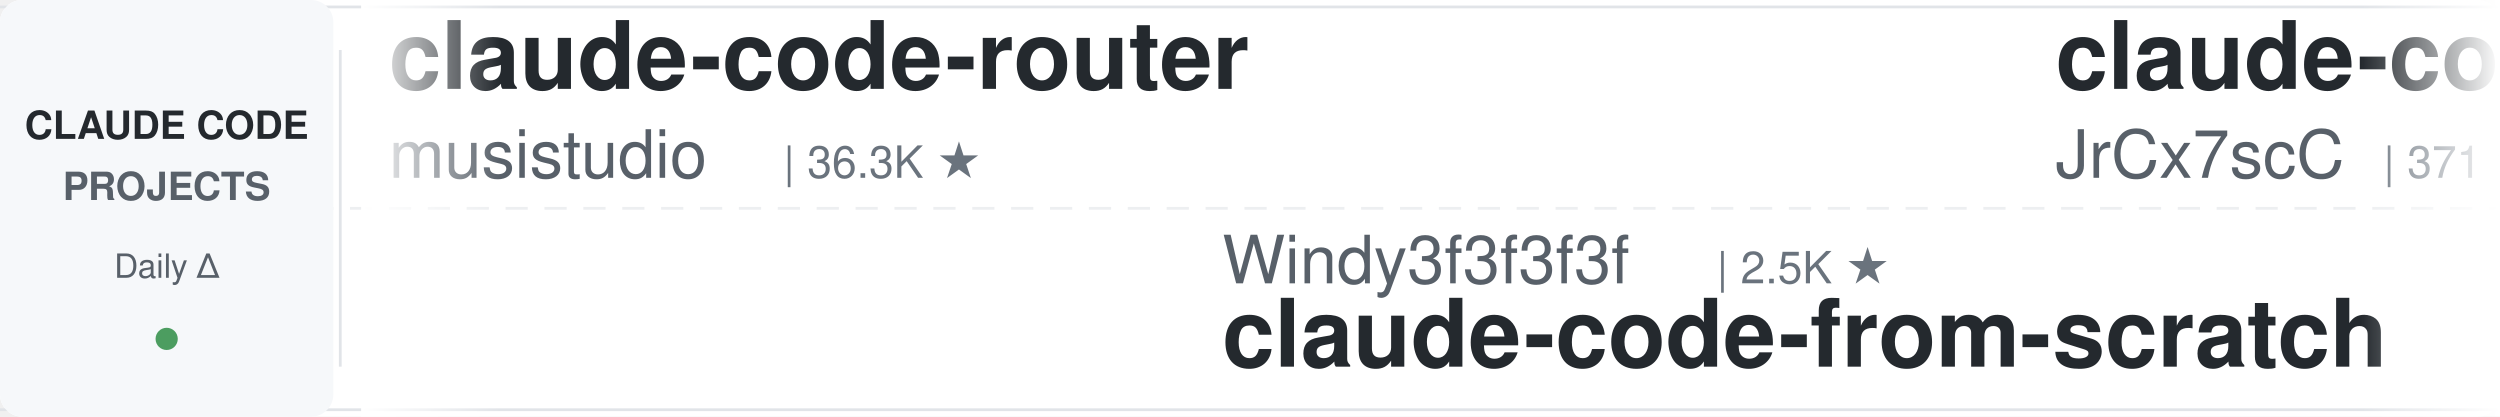
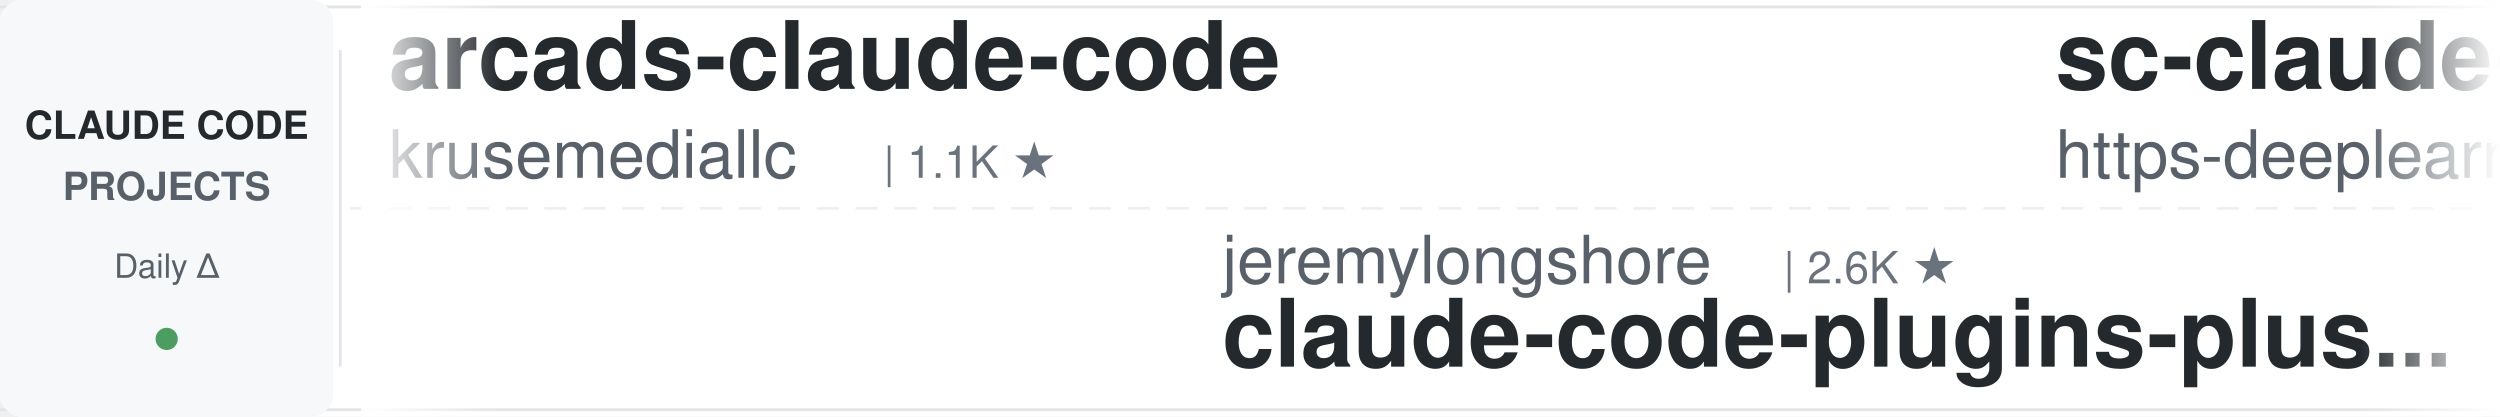
<svg xmlns="http://www.w3.org/2000/svg" width="900" height="150">
  <defs>
    <linearGradient id="leftFade" x1="0%" y1="0%" x2="100%" y2="0%">
      <stop offset="0%" style="stop-color:#ffffff;stop-opacity:1" />
      <stop offset="100%" style="stop-color:#ffffff;stop-opacity:0" />
    </linearGradient>
    <linearGradient id="rightFade" x1="0%" y1="0%" x2="100%" y2="0%">
      <stop offset="0%" style="stop-color:#ffffff;stop-opacity:0" />
      <stop offset="100%" style="stop-color:#ffffff;stop-opacity:1" />
    </linearGradient>
  </defs>
  <rect width="900" height="150" fill="#ffffff" rx="8" />
  <rect x="0" y="2" width="900" height="1" fill="#e1e4e8" />
  <rect x="0" y="147" width="900" height="1" fill="#e1e4e8" />
  <line x1="0" y1="75" x2="900" y2="75" stroke="#e1e4e8" stroke-width="1" stroke-dasharray="8 6" opacity="0.6" />
  <rect x="0" y="0" width="120" height="150" fill="#f6f8fa" rx="8" />
  <text x="60" y="50" font-family="-apple-system, BlinkMacSystemFont, 'Segoe UI', Helvetica, Arial, sans-serif" font-size="14" font-weight="600" fill="#24292e" text-anchor="middle">CLAUDE CODE</text>
  <text x="60" y="72" font-family="-apple-system, BlinkMacSystemFont, 'Segoe UI', Helvetica, Arial, sans-serif" font-size="14" font-weight="600" fill="#586069" text-anchor="middle">PROJECTS</text>
  <text x="60" y="100" font-family="-apple-system, BlinkMacSystemFont, 'Segoe UI', Helvetica, Arial, sans-serif" font-size="12" font-weight="500" fill="#586069" text-anchor="middle">Daily Δ</text>
  <circle cx="60" cy="122" r="4" fill="#22863a" opacity="0.8" />
  <rect x="122" y="18" width="1" height="114" fill="#e1e4e8" />
  <clipPath id="tickerClip">
    <rect x="130" y="0" width="770" height="150" />
  </clipPath>
  <g clip-path="url(#tickerClip)">
    <g id="tickerItems">
      <animateTransform attributeName="transform" attributeType="XML" type="translate" from="0 0" to="-3000 0" dur="54s" repeatCount="indefinite" />
      <g transform="translate(0, 0)">
-         <text x="140" y="32" font-family="-apple-system, BlinkMacSystemFont, 'Segoe UI', Helvetica, Arial, sans-serif" font-size="34" font-weight="600" fill="#24292e">claude-code-router</text>
-         <text x="140" y="64" font-family="-apple-system, BlinkMacSystemFont, 'Segoe UI', Helvetica, Arial, sans-serif" font-size="24" font-weight="400" fill="#586069">musistudio</text>
-         <text x="282" y="64" font-family="-apple-system, BlinkMacSystemFont, 'Segoe UI', Helvetica, Arial, sans-serif" font-size="16" font-weight="500" fill="#6a737d">| 36.3K ★</text>
+         <text x="140" y="32" font-family="-apple-system, BlinkMacSystemFont, 'Segoe UI', Helvetica, Arial, sans-serif" font-size="34" font-weight="600" fill="#24292e">arcads-claude-code</text>
+         <text x="140" y="64" font-family="-apple-system, BlinkMacSystemFont, 'Segoe UI', Helvetica, Arial, sans-serif" font-size="24" font-weight="400" fill="#586069">krusemediallc</text>
+         <text x="318" y="64" font-family="-apple-system, BlinkMacSystemFont, 'Segoe UI', Helvetica, Arial, sans-serif" font-size="16" font-weight="500" fill="#6a737d">| 1.1K ★</text>
      </g>
      <g transform="translate(300, 0)">
-         <text x="140" y="102" font-family="-apple-system, BlinkMacSystemFont, 'Segoe UI', Helvetica, Arial, sans-serif" font-size="24" font-weight="400" fill="#586069">Windy3f3f3f3f</text>
-         <text x="318" y="102" font-family="-apple-system, BlinkMacSystemFont, 'Segoe UI', Helvetica, Arial, sans-serif" font-size="16" font-weight="500" fill="#6a737d">| 2.5K ★</text>
-         <text x="140" y="132" font-family="-apple-system, BlinkMacSystemFont, 'Segoe UI', Helvetica, Arial, sans-serif" font-size="34" font-weight="600" fill="#24292e">claude-code-from-scratch</text>
+         <text x="140" y="102" font-family="-apple-system, BlinkMacSystemFont, 'Segoe UI', Helvetica, Arial, sans-serif" font-size="24" font-weight="400" fill="#586069">jeremylongshore</text>
+         <text x="342" y="102" font-family="-apple-system, BlinkMacSystemFont, 'Segoe UI', Helvetica, Arial, sans-serif" font-size="16" font-weight="500" fill="#6a737d">| 2.6K ★</text>
+         <text x="140" y="132" font-family="-apple-system, BlinkMacSystemFont, 'Segoe UI', Helvetica, Arial, sans-serif" font-size="34" font-weight="600" fill="#24292e">claude-code-plugins-plus...</text>
      </g>
      <g transform="translate(600, 0)">
-         <text x="140" y="32" font-family="-apple-system, BlinkMacSystemFont, 'Segoe UI', Helvetica, Arial, sans-serif" font-size="34" font-weight="600" fill="#24292e">claude-code-source</text>
-         <text x="140" y="64" font-family="-apple-system, BlinkMacSystemFont, 'Segoe UI', Helvetica, Arial, sans-serif" font-size="24" font-weight="400" fill="#586069">JrCx7scC</text>
-         <text x="258" y="64" font-family="-apple-system, BlinkMacSystemFont, 'Segoe UI', Helvetica, Arial, sans-serif" font-size="16" font-weight="500" fill="#6a737d">| 371 ★</text>
+         <text x="140" y="32" font-family="-apple-system, BlinkMacSystemFont, 'Segoe UI', Helvetica, Arial, sans-serif" font-size="34" font-weight="600" fill="#24292e">sc-claude-code-files</text>
+         <text x="140" y="64" font-family="-apple-system, BlinkMacSystemFont, 'Segoe UI', Helvetica, Arial, sans-serif" font-size="24" font-weight="400" fill="#586069">https-deeplearning-ai</text>
+         <text x="414" y="64" font-family="-apple-system, BlinkMacSystemFont, 'Segoe UI', Helvetica, Arial, sans-serif" font-size="16" font-weight="500" fill="#6a737d">| 537 ★</text>
      </g>
      <g transform="translate(900, 0)">
-         <text x="140" y="102" font-family="-apple-system, BlinkMacSystemFont, 'Segoe UI', Helvetica, Arial, sans-serif" font-size="24" font-weight="400" fill="#586069">disler</text>
-         <text x="234" y="102" font-family="-apple-system, BlinkMacSystemFont, 'Segoe UI', Helvetica, Arial, sans-serif" font-size="16" font-weight="500" fill="#6a737d">| 1.6K ★</text>
-         <text x="140" y="132" font-family="-apple-system, BlinkMacSystemFont, 'Segoe UI', Helvetica, Arial, sans-serif" font-size="34" font-weight="600" fill="#24292e">pi-vs-claude-code</text>
+         <text x="140" y="102" font-family="-apple-system, BlinkMacSystemFont, 'Segoe UI', Helvetica, Arial, sans-serif" font-size="24" font-weight="400" fill="#586069">digitalsamba</text>
+         <text x="306" y="102" font-family="-apple-system, BlinkMacSystemFont, 'Segoe UI', Helvetica, Arial, sans-serif" font-size="16" font-weight="500" fill="#6a737d">| 1.9K ★</text>
+         <text x="140" y="132" font-family="-apple-system, BlinkMacSystemFont, 'Segoe UI', Helvetica, Arial, sans-serif" font-size="34" font-weight="600" fill="#24292e">claude-code-video-toolki...</text>
      </g>
      <g transform="translate(1200, 0)">
-         <text x="140" y="32" font-family="-apple-system, BlinkMacSystemFont, 'Segoe UI', Helvetica, Arial, sans-serif" font-size="34" font-weight="600" fill="#24292e">claude-code-source</text>
-         <text x="140" y="64" font-family="-apple-system, BlinkMacSystemFont, 'Segoe UI', Helvetica, Arial, sans-serif" font-size="24" font-weight="400" fill="#586069">hangsman</text>
-         <text x="258" y="64" font-family="-apple-system, BlinkMacSystemFont, 'Segoe UI', Helvetica, Arial, sans-serif" font-size="16" font-weight="500" fill="#6a737d">| 790 ★</text>
+         <text x="140" y="32" font-family="-apple-system, BlinkMacSystemFont, 'Segoe UI', Helvetica, Arial, sans-serif" font-size="34" font-weight="600" fill="#24292e">andrej-karpathy-skills</text>
+         <text x="140" y="64" font-family="-apple-system, BlinkMacSystemFont, 'Segoe UI', Helvetica, Arial, sans-serif" font-size="24" font-weight="400" fill="#586069">multica-ai</text>
+         <text x="282" y="64" font-family="-apple-system, BlinkMacSystemFont, 'Segoe UI', Helvetica, Arial, sans-serif" font-size="16" font-weight="500" fill="#6a737d">| 198.6K ★</text>
      </g>
      <g transform="translate(1500, 0)">
-         <text x="140" y="102" font-family="-apple-system, BlinkMacSystemFont, 'Segoe UI', Helvetica, Arial, sans-serif" font-size="24" font-weight="400" fill="#586069">pedrohcgs</text>
-         <text x="270" y="102" font-family="-apple-system, BlinkMacSystemFont, 'Segoe UI', Helvetica, Arial, sans-serif" font-size="16" font-weight="500" fill="#6a737d">| 1.4K ★</text>
-         <text x="140" y="132" font-family="-apple-system, BlinkMacSystemFont, 'Segoe UI', Helvetica, Arial, sans-serif" font-size="34" font-weight="600" fill="#24292e">claude-code-my-workflow</text>
+         <text x="140" y="102" font-family="-apple-system, BlinkMacSystemFont, 'Segoe UI', Helvetica, Arial, sans-serif" font-size="24" font-weight="400" fill="#586069">zebbern</text>
+         <text x="246" y="102" font-family="-apple-system, BlinkMacSystemFont, 'Segoe UI', Helvetica, Arial, sans-serif" font-size="16" font-weight="500" fill="#6a737d">| 4.5K ★</text>
+         <text x="140" y="132" font-family="-apple-system, BlinkMacSystemFont, 'Segoe UI', Helvetica, Arial, sans-serif" font-size="34" font-weight="600" fill="#24292e">claude-code-guide</text>
      </g>
      <g transform="translate(1800, 0)">
-         <text x="140" y="32" font-family="-apple-system, BlinkMacSystemFont, 'Segoe UI', Helvetica, Arial, sans-serif" font-size="34" font-weight="600" fill="#24292e">ClaudeCodeAgents</text>
-         <text x="140" y="64" font-family="-apple-system, BlinkMacSystemFont, 'Segoe UI', Helvetica, Arial, sans-serif" font-size="24" font-weight="400" fill="#586069">darcyegb</text>
-         <text x="258" y="64" font-family="-apple-system, BlinkMacSystemFont, 'Segoe UI', Helvetica, Arial, sans-serif" font-size="16" font-weight="500" fill="#6a737d">| 752 ★</text>
+         <text x="140" y="32" font-family="-apple-system, BlinkMacSystemFont, 'Segoe UI', Helvetica, Arial, sans-serif" font-size="34" font-weight="600" fill="#24292e">claude-code-engineering</text>
+         <text x="140" y="64" font-family="-apple-system, BlinkMacSystemFont, 'Segoe UI', Helvetica, Arial, sans-serif" font-size="24" font-weight="400" fill="#586069">huangjia2019</text>
+         <text x="306" y="64" font-family="-apple-system, BlinkMacSystemFont, 'Segoe UI', Helvetica, Arial, sans-serif" font-size="16" font-weight="500" fill="#6a737d">| 1.0K ★</text>
      </g>
      <g transform="translate(2100, 0)">
-         <text x="140" y="102" font-family="-apple-system, BlinkMacSystemFont, 'Segoe UI', Helvetica, Arial, sans-serif" font-size="24" font-weight="400" fill="#586069">Pimzino</text>
-         <text x="246" y="102" font-family="-apple-system, BlinkMacSystemFont, 'Segoe UI', Helvetica, Arial, sans-serif" font-size="16" font-weight="500" fill="#6a737d">| 3.8K ★</text>
-         <text x="140" y="132" font-family="-apple-system, BlinkMacSystemFont, 'Segoe UI', Helvetica, Arial, sans-serif" font-size="34" font-weight="600" fill="#24292e">claude-code-spec-workflo...</text>
+         <text x="140" y="102" font-family="-apple-system, BlinkMacSystemFont, 'Segoe UI', Helvetica, Arial, sans-serif" font-size="24" font-weight="400" fill="#586069">affaan-m</text>
+         <text x="258" y="102" font-family="-apple-system, BlinkMacSystemFont, 'Segoe UI', Helvetica, Arial, sans-serif" font-size="16" font-weight="500" fill="#6a737d">| 236.9K ★</text>
+         <text x="140" y="132" font-family="-apple-system, BlinkMacSystemFont, 'Segoe UI', Helvetica, Arial, sans-serif" font-size="34" font-weight="600" fill="#24292e">ECC</text>
      </g>
      <g transform="translate(2400, 0)">
-         <text x="140" y="32" font-family="-apple-system, BlinkMacSystemFont, 'Segoe UI', Helvetica, Arial, sans-serif" font-size="34" font-weight="600" fill="#24292e">claude-code-telegram</text>
-         <text x="140" y="64" font-family="-apple-system, BlinkMacSystemFont, 'Segoe UI', Helvetica, Arial, sans-serif" font-size="24" font-weight="400" fill="#586069">RichardAtCT</text>
-         <text x="294" y="64" font-family="-apple-system, BlinkMacSystemFont, 'Segoe UI', Helvetica, Arial, sans-serif" font-size="16" font-weight="500" fill="#6a737d">| 2.7K ★</text>
+         <text x="140" y="32" font-family="-apple-system, BlinkMacSystemFont, 'Segoe UI', Helvetica, Arial, sans-serif" font-size="34" font-weight="600" fill="#24292e">claude-code-from-source</text>
+         <text x="140" y="64" font-family="-apple-system, BlinkMacSystemFont, 'Segoe UI', Helvetica, Arial, sans-serif" font-size="24" font-weight="400" fill="#586069">alejandrobalderas</text>
+         <text x="366" y="64" font-family="-apple-system, BlinkMacSystemFont, 'Segoe UI', Helvetica, Arial, sans-serif" font-size="16" font-weight="500" fill="#6a737d">| 2.7K ★</text>
      </g>
      <g transform="translate(2700, 0)">
-         <text x="140" y="102" font-family="-apple-system, BlinkMacSystemFont, 'Segoe UI', Helvetica, Arial, sans-serif" font-size="24" font-weight="400" fill="#586069">frankbria</text>
-         <text x="270" y="102" font-family="-apple-system, BlinkMacSystemFont, 'Segoe UI', Helvetica, Arial, sans-serif" font-size="16" font-weight="500" fill="#6a737d">| 9.6K ★</text>
-         <text x="140" y="132" font-family="-apple-system, BlinkMacSystemFont, 'Segoe UI', Helvetica, Arial, sans-serif" font-size="34" font-weight="600" fill="#24292e">ralph-claude-code</text>
+         <text x="140" y="102" font-family="-apple-system, BlinkMacSystemFont, 'Segoe UI', Helvetica, Arial, sans-serif" font-size="24" font-weight="400" fill="#586069">edmund-io</text>
+         <text x="270" y="102" font-family="-apple-system, BlinkMacSystemFont, 'Segoe UI', Helvetica, Arial, sans-serif" font-size="16" font-weight="500" fill="#6a737d">| 1.5K ★</text>
+         <text x="140" y="132" font-family="-apple-system, BlinkMacSystemFont, 'Segoe UI', Helvetica, Arial, sans-serif" font-size="34" font-weight="600" fill="#24292e">edmunds-claude-code</text>
      </g>
      <g transform="translate(3000, 0)">
-         <text x="140" y="32" font-family="-apple-system, BlinkMacSystemFont, 'Segoe UI', Helvetica, Arial, sans-serif" font-size="34" font-weight="600" fill="#24292e">claude-code-router</text>
-         <text x="140" y="64" font-family="-apple-system, BlinkMacSystemFont, 'Segoe UI', Helvetica, Arial, sans-serif" font-size="24" font-weight="400" fill="#586069">musistudio</text>
-         <text x="282" y="64" font-family="-apple-system, BlinkMacSystemFont, 'Segoe UI', Helvetica, Arial, sans-serif" font-size="16" font-weight="500" fill="#6a737d">| 36.3K ★</text>
+         <text x="140" y="32" font-family="-apple-system, BlinkMacSystemFont, 'Segoe UI', Helvetica, Arial, sans-serif" font-size="34" font-weight="600" fill="#24292e">arcads-claude-code</text>
+         <text x="140" y="64" font-family="-apple-system, BlinkMacSystemFont, 'Segoe UI', Helvetica, Arial, sans-serif" font-size="24" font-weight="400" fill="#586069">krusemediallc</text>
+         <text x="318" y="64" font-family="-apple-system, BlinkMacSystemFont, 'Segoe UI', Helvetica, Arial, sans-serif" font-size="16" font-weight="500" fill="#6a737d">| 1.1K ★</text>
      </g>
      <g transform="translate(3300, 0)">
-         <text x="140" y="102" font-family="-apple-system, BlinkMacSystemFont, 'Segoe UI', Helvetica, Arial, sans-serif" font-size="24" font-weight="400" fill="#586069">Windy3f3f3f3f</text>
-         <text x="318" y="102" font-family="-apple-system, BlinkMacSystemFont, 'Segoe UI', Helvetica, Arial, sans-serif" font-size="16" font-weight="500" fill="#6a737d">| 2.5K ★</text>
-         <text x="140" y="132" font-family="-apple-system, BlinkMacSystemFont, 'Segoe UI', Helvetica, Arial, sans-serif" font-size="34" font-weight="600" fill="#24292e">claude-code-from-scratch</text>
+         <text x="140" y="102" font-family="-apple-system, BlinkMacSystemFont, 'Segoe UI', Helvetica, Arial, sans-serif" font-size="24" font-weight="400" fill="#586069">jeremylongshore</text>
+         <text x="342" y="102" font-family="-apple-system, BlinkMacSystemFont, 'Segoe UI', Helvetica, Arial, sans-serif" font-size="16" font-weight="500" fill="#6a737d">| 2.6K ★</text>
+         <text x="140" y="132" font-family="-apple-system, BlinkMacSystemFont, 'Segoe UI', Helvetica, Arial, sans-serif" font-size="34" font-weight="600" fill="#24292e">claude-code-plugins-plus...</text>
      </g>
      <g transform="translate(3600, 0)">
-         <text x="140" y="32" font-family="-apple-system, BlinkMacSystemFont, 'Segoe UI', Helvetica, Arial, sans-serif" font-size="34" font-weight="600" fill="#24292e">claude-code-source</text>
-         <text x="140" y="64" font-family="-apple-system, BlinkMacSystemFont, 'Segoe UI', Helvetica, Arial, sans-serif" font-size="24" font-weight="400" fill="#586069">JrCx7scC</text>
-         <text x="258" y="64" font-family="-apple-system, BlinkMacSystemFont, 'Segoe UI', Helvetica, Arial, sans-serif" font-size="16" font-weight="500" fill="#6a737d">| 371 ★</text>
+         <text x="140" y="32" font-family="-apple-system, BlinkMacSystemFont, 'Segoe UI', Helvetica, Arial, sans-serif" font-size="34" font-weight="600" fill="#24292e">sc-claude-code-files</text>
+         <text x="140" y="64" font-family="-apple-system, BlinkMacSystemFont, 'Segoe UI', Helvetica, Arial, sans-serif" font-size="24" font-weight="400" fill="#586069">https-deeplearning-ai</text>
+         <text x="414" y="64" font-family="-apple-system, BlinkMacSystemFont, 'Segoe UI', Helvetica, Arial, sans-serif" font-size="16" font-weight="500" fill="#6a737d">| 537 ★</text>
      </g>
      <g transform="translate(3900, 0)">
-         <text x="140" y="102" font-family="-apple-system, BlinkMacSystemFont, 'Segoe UI', Helvetica, Arial, sans-serif" font-size="24" font-weight="400" fill="#586069">disler</text>
-         <text x="234" y="102" font-family="-apple-system, BlinkMacSystemFont, 'Segoe UI', Helvetica, Arial, sans-serif" font-size="16" font-weight="500" fill="#6a737d">| 1.6K ★</text>
-         <text x="140" y="132" font-family="-apple-system, BlinkMacSystemFont, 'Segoe UI', Helvetica, Arial, sans-serif" font-size="34" font-weight="600" fill="#24292e">pi-vs-claude-code</text>
+         <text x="140" y="102" font-family="-apple-system, BlinkMacSystemFont, 'Segoe UI', Helvetica, Arial, sans-serif" font-size="24" font-weight="400" fill="#586069">digitalsamba</text>
+         <text x="306" y="102" font-family="-apple-system, BlinkMacSystemFont, 'Segoe UI', Helvetica, Arial, sans-serif" font-size="16" font-weight="500" fill="#6a737d">| 1.9K ★</text>
+         <text x="140" y="132" font-family="-apple-system, BlinkMacSystemFont, 'Segoe UI', Helvetica, Arial, sans-serif" font-size="34" font-weight="600" fill="#24292e">claude-code-video-toolki...</text>
      </g>
    </g>
  </g>
  <rect x="130" y="0" width="50" height="150" fill="url(#leftFade)" />
  <rect x="850" y="0" width="50" height="150" fill="url(#rightFade)" />
</svg>
